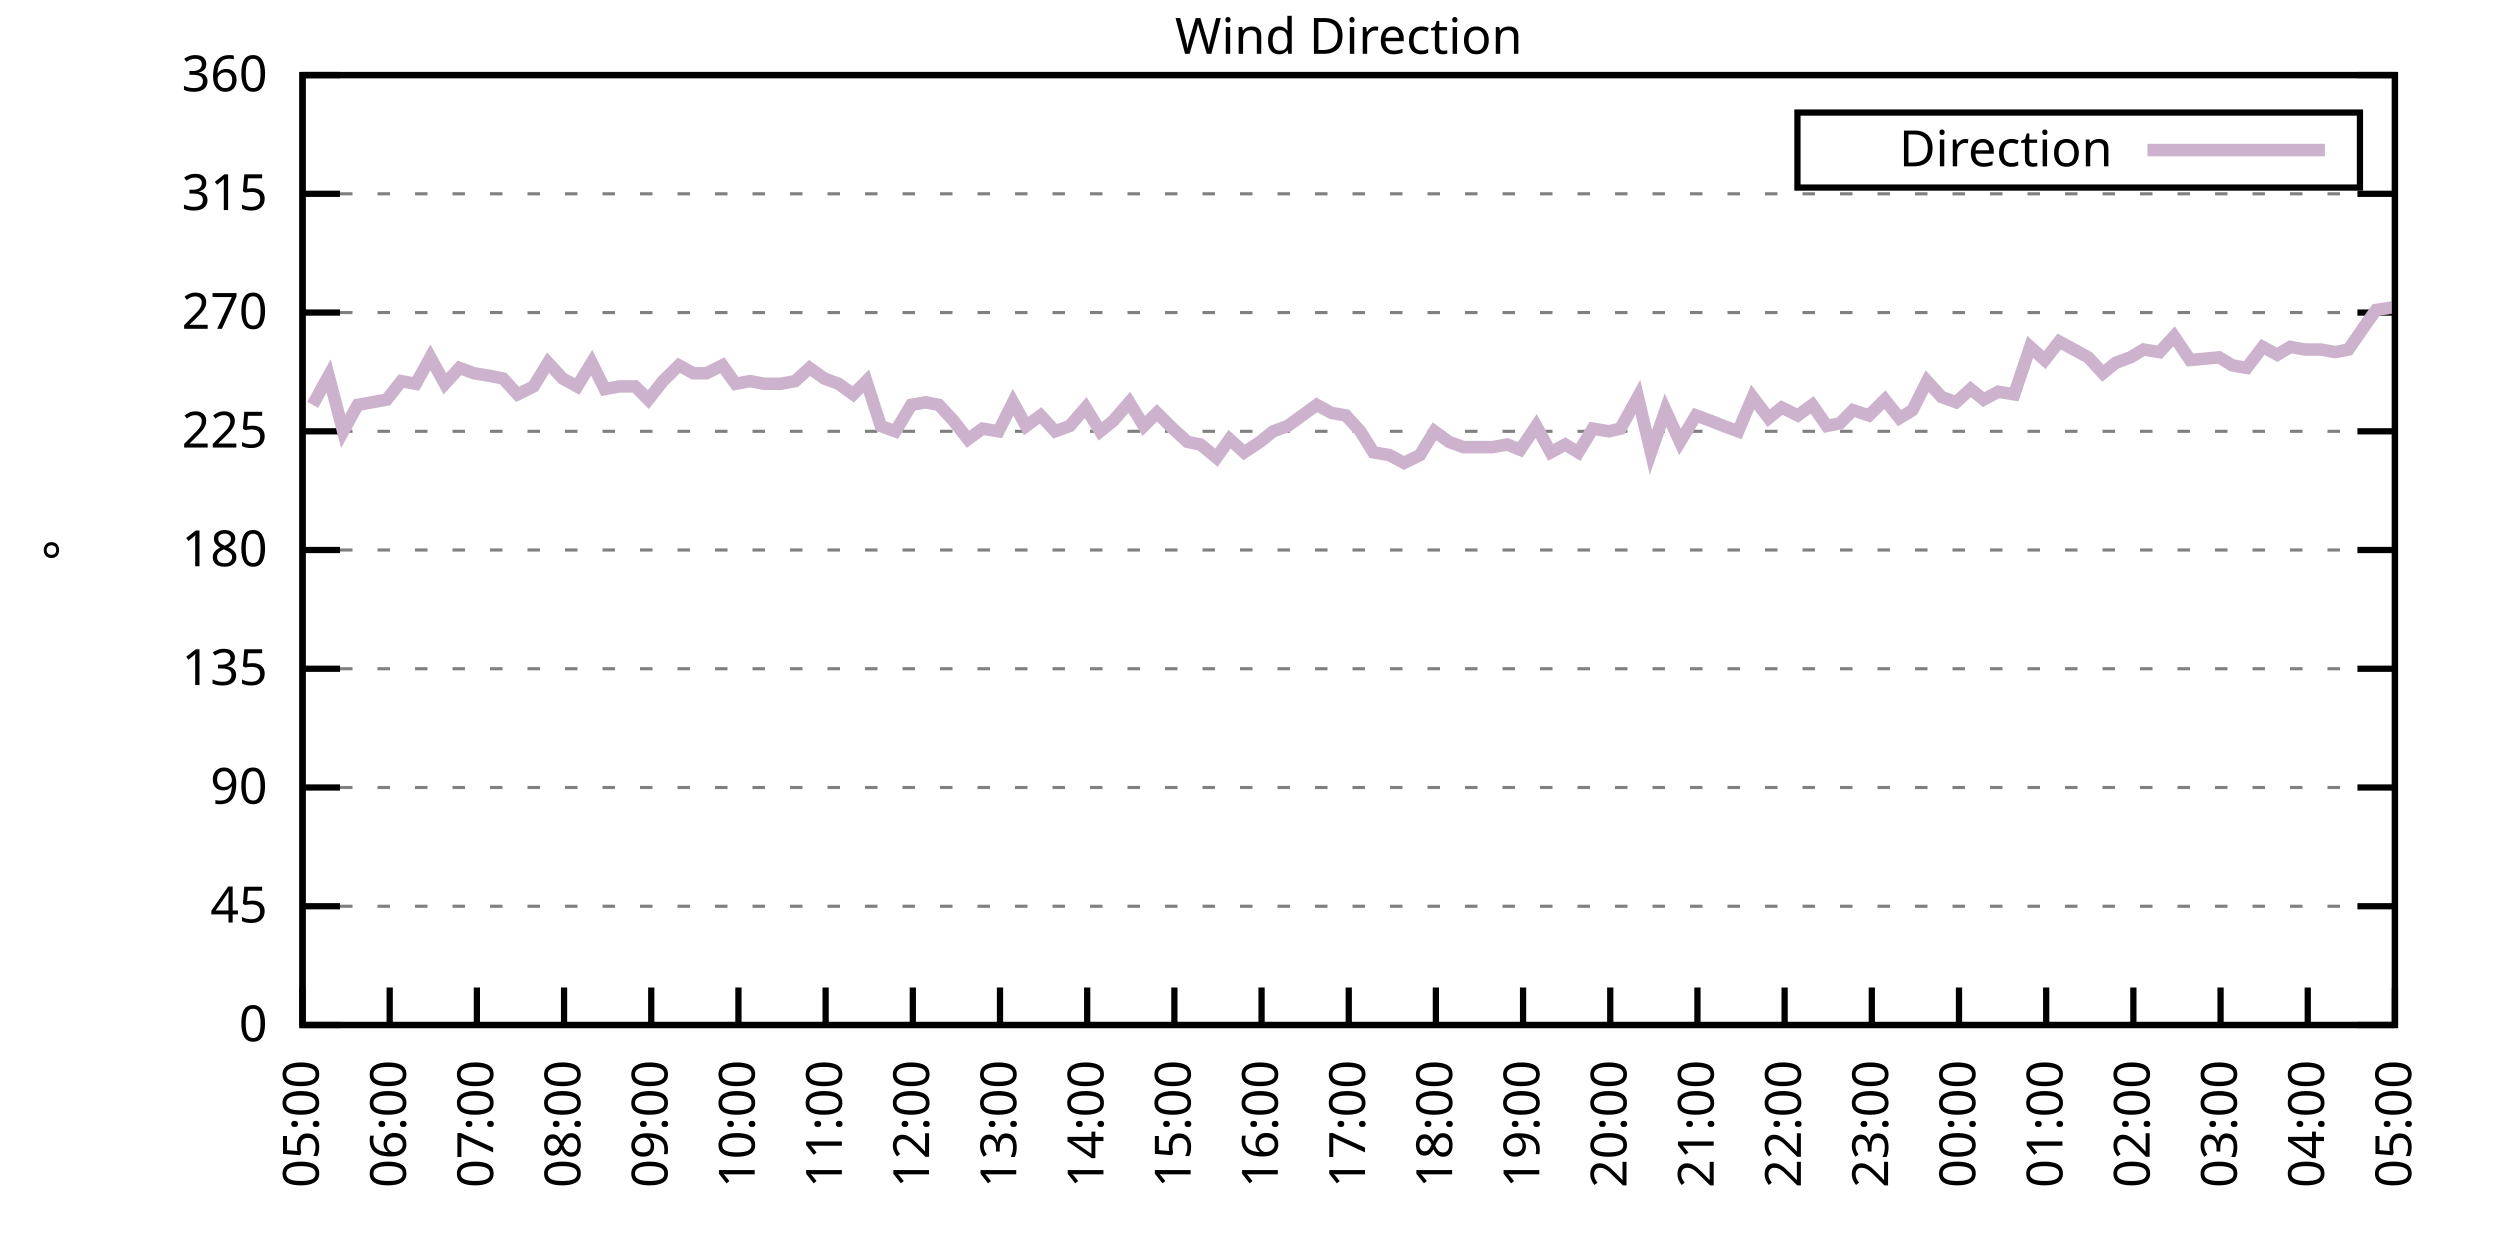
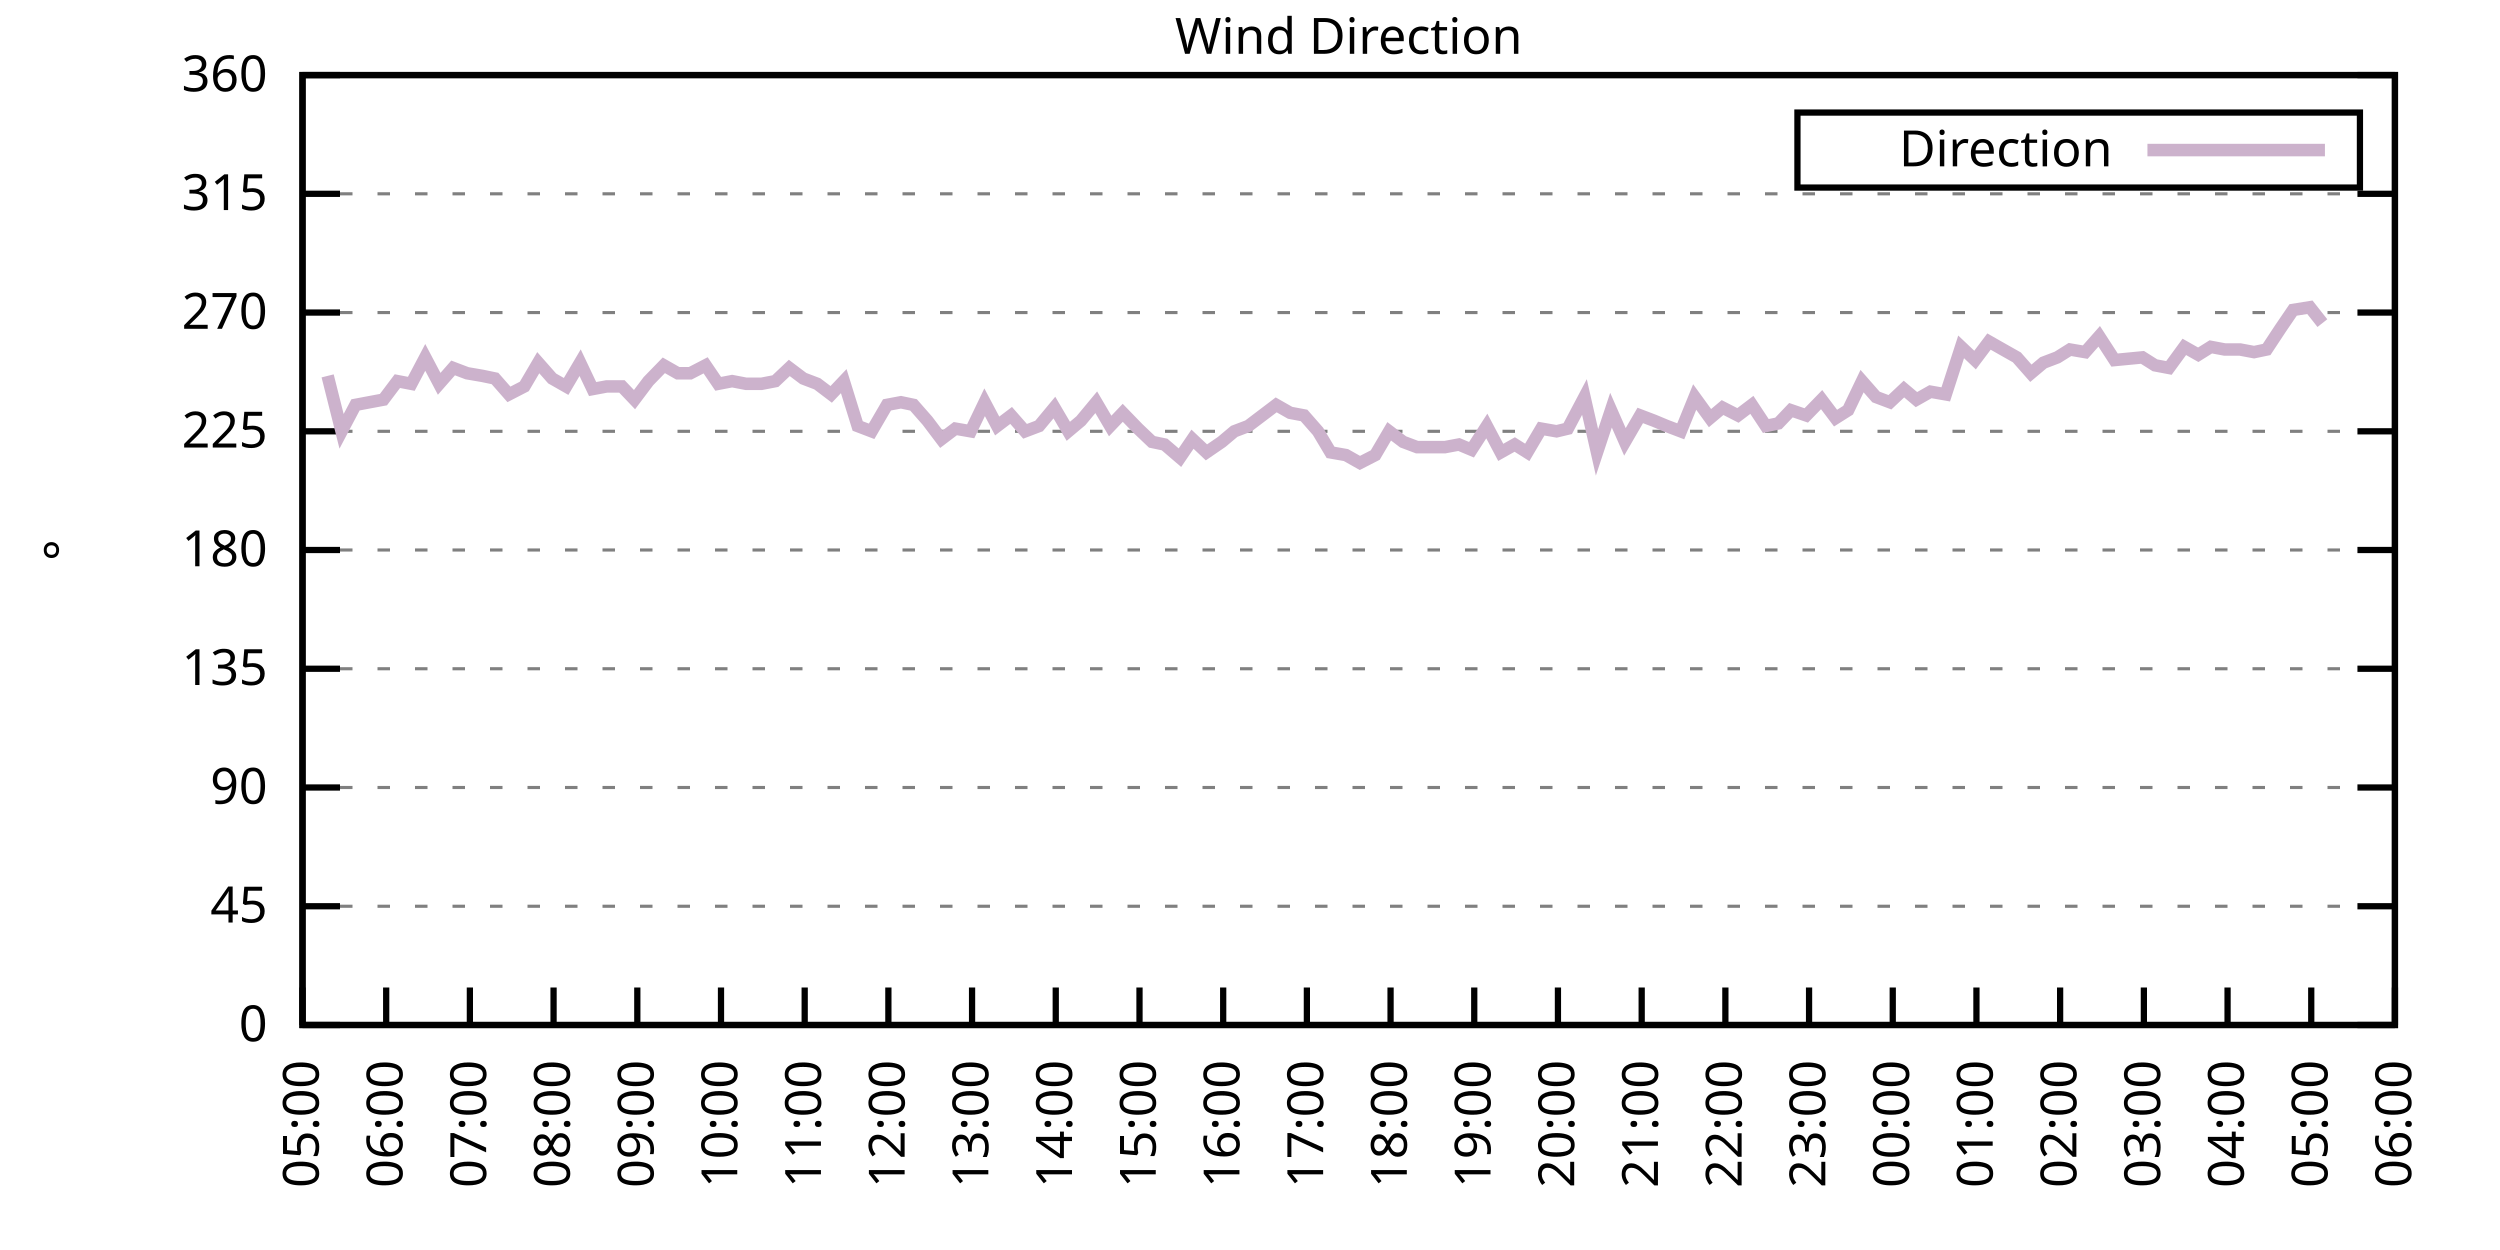
<svg xmlns="http://www.w3.org/2000/svg" xmlns:xlink="http://www.w3.org/1999/xlink" width="400" height="200" viewBox="0 0 400 200">
  <g id="gnuplot_canvas">
    <rect x="0" y="0" width="400" height="200" fill="none" />
    <defs>
      <circle id="gpDot" r="0.5" stroke-width="0.5" stroke="currentColor" />
      <path id="gpPt0" stroke-width="0.333" stroke="currentColor" d="M-1,0 h2 M0,-1 v2" />
      <path id="gpPt1" stroke-width="0.333" stroke="currentColor" d="M-1,-1 L1,1 M1,-1 L-1,1" />
      <path id="gpPt2" stroke-width="0.333" stroke="currentColor" d="M-1,0 L1,0 M0,-1 L0,1 M-1,-1 L1,1 M-1,1 L1,-1" />
      <rect id="gpPt3" stroke-width="0.333" stroke="currentColor" x="-1" y="-1" width="2" height="2" />
      <rect id="gpPt4" stroke-width="0.333" stroke="currentColor" fill="currentColor" x="-1" y="-1" width="2" height="2" />
      <circle id="gpPt5" stroke-width="0.333" stroke="currentColor" cx="0" cy="0" r="1" />
      <use xlink:href="#gpPt5" id="gpPt6" fill="currentColor" stroke="none" />
      <path id="gpPt7" stroke-width="0.333" stroke="currentColor" d="M0,-1.33 L-1.33,0.67 L1.33,0.67 z" />
      <use xlink:href="#gpPt7" id="gpPt8" fill="currentColor" stroke="none" />
      <use xlink:href="#gpPt7" id="gpPt9" stroke="currentColor" transform="rotate(180)" />
      <use xlink:href="#gpPt9" id="gpPt10" fill="currentColor" stroke="none" />
      <use xlink:href="#gpPt3" id="gpPt11" stroke="currentColor" transform="rotate(45)" />
      <use xlink:href="#gpPt11" id="gpPt12" fill="currentColor" stroke="none" />
      <path id="gpPt13" stroke-width="0.333" stroke="currentColor" d="M0,1.330 L1.265,0.411 L0.782,-1.067 L-0.782,-1.076 L-1.265,0.411 z" />
      <use xlink:href="#gpPt13" id="gpPt14" fill="currentColor" stroke="none" />
      <filter id="textbox" filterUnits="objectBoundingBox" x="0" y="0" height="1" width="1">
        <feFlood flood-color="white" flood-opacity="1" result="bgnd" />
        <feComposite in="SourceGraphic" in2="bgnd" operator="atop" />
      </filter>
      <filter id="greybox" filterUnits="objectBoundingBox" x="0" y="0" height="1" width="1">
        <feFlood flood-color="lightgrey" flood-opacity="1" result="grey" />
        <feComposite in="SourceGraphic" in2="grey" operator="atop" />
      </filter>
    </defs>
    <g fill="none" color="white" stroke="currentColor" stroke-width="1.00" stroke-linecap="butt" stroke-linejoin="miter">
</g>
    <g fill="none" color="black" stroke="currentColor" stroke-width="1.00" stroke-linecap="butt" stroke-linejoin="miter">
      <g stroke="none" shape-rendering="crispEdges">
        <polygon fill="rgb(255, 255, 255)" points="48.40,164.00 383.18,164.00 383.18,12.02 48.40,12.02 " />
      </g>
    </g>
    <g fill="none" color="black" stroke="currentColor" stroke-width="1.00" stroke-linecap="butt" stroke-linejoin="miter">
</g>
    <g fill="none" color="black" stroke="black" stroke-width="0.50" stroke-linecap="butt" stroke-linejoin="miter">
</g>
    <g fill="none" color="gray" stroke="currentColor" stroke-width="0.50" stroke-linecap="butt" stroke-linejoin="miter">
      <path stroke="gray" stroke-dasharray="2,4" class="gridline" d="M48.40,164.00 L383.19,164.00  " />
    </g>
    <g fill="none" color="gray" stroke="gray" stroke-width="1.00" stroke-linecap="butt" stroke-linejoin="miter">
</g>
    <g fill="none" color="black" stroke="currentColor" stroke-width="1.00" stroke-linecap="butt" stroke-linejoin="miter">
      <path stroke="black" d="M48.40,164.00 L54.40,164.00 M383.19,164.00 L377.19,164.00  " />
      <g transform="translate(42.80,166.60)" stroke="none" fill="black" font-family="Sans" font-size="8.00" text-anchor="end">
        <text>
          <tspan font-family="Sans"> 0</tspan>
        </text>
      </g>
    </g>
    <g fill="none" color="black" stroke="currentColor" stroke-width="1.00" stroke-linecap="butt" stroke-linejoin="miter">
</g>
    <g fill="none" color="black" stroke="black" stroke-width="0.50" stroke-linecap="butt" stroke-linejoin="miter">
</g>
    <g fill="none" color="gray" stroke="currentColor" stroke-width="0.50" stroke-linecap="butt" stroke-linejoin="miter">
      <path stroke="gray" stroke-dasharray="2,4" class="gridline" d="M48.40,145.00 L383.19,145.00  " />
    </g>
    <g fill="none" color="gray" stroke="gray" stroke-width="1.00" stroke-linecap="butt" stroke-linejoin="miter">
</g>
    <g fill="none" color="black" stroke="currentColor" stroke-width="1.00" stroke-linecap="butt" stroke-linejoin="miter">
      <path stroke="black" d="M48.40,145.00 L54.40,145.00 M383.19,145.00 L377.19,145.00  " />
      <g transform="translate(42.80,147.60)" stroke="none" fill="black" font-family="Sans" font-size="8.00" text-anchor="end">
        <text>
          <tspan font-family="Sans"> 45</tspan>
        </text>
      </g>
    </g>
    <g fill="none" color="black" stroke="currentColor" stroke-width="1.00" stroke-linecap="butt" stroke-linejoin="miter">
</g>
    <g fill="none" color="black" stroke="black" stroke-width="0.50" stroke-linecap="butt" stroke-linejoin="miter">
</g>
    <g fill="none" color="gray" stroke="currentColor" stroke-width="0.50" stroke-linecap="butt" stroke-linejoin="miter">
      <path stroke="gray" stroke-dasharray="2,4" class="gridline" d="M48.40,126.00 L383.19,126.00  " />
    </g>
    <g fill="none" color="gray" stroke="gray" stroke-width="1.00" stroke-linecap="butt" stroke-linejoin="miter">
</g>
    <g fill="none" color="black" stroke="currentColor" stroke-width="1.00" stroke-linecap="butt" stroke-linejoin="miter">
      <path stroke="black" d="M48.40,126.00 L54.40,126.00 M383.19,126.00 L377.19,126.00  " />
      <g transform="translate(42.80,128.60)" stroke="none" fill="black" font-family="Sans" font-size="8.00" text-anchor="end">
        <text>
          <tspan font-family="Sans"> 90</tspan>
        </text>
      </g>
    </g>
    <g fill="none" color="black" stroke="currentColor" stroke-width="1.00" stroke-linecap="butt" stroke-linejoin="miter">
</g>
    <g fill="none" color="black" stroke="black" stroke-width="0.50" stroke-linecap="butt" stroke-linejoin="miter">
</g>
    <g fill="none" color="gray" stroke="currentColor" stroke-width="0.50" stroke-linecap="butt" stroke-linejoin="miter">
      <path stroke="gray" stroke-dasharray="2,4" class="gridline" d="M48.40,107.00 L383.19,107.00  " />
    </g>
    <g fill="none" color="gray" stroke="gray" stroke-width="1.00" stroke-linecap="butt" stroke-linejoin="miter">
</g>
    <g fill="none" color="black" stroke="currentColor" stroke-width="1.00" stroke-linecap="butt" stroke-linejoin="miter">
      <path stroke="black" d="M48.40,107.00 L54.40,107.00 M383.19,107.00 L377.19,107.00  " />
      <g transform="translate(42.80,109.60)" stroke="none" fill="black" font-family="Sans" font-size="8.00" text-anchor="end">
        <text>
          <tspan font-family="Sans"> 135</tspan>
        </text>
      </g>
    </g>
    <g fill="none" color="black" stroke="currentColor" stroke-width="1.00" stroke-linecap="butt" stroke-linejoin="miter">
</g>
    <g fill="none" color="black" stroke="black" stroke-width="0.50" stroke-linecap="butt" stroke-linejoin="miter">
</g>
    <g fill="none" color="gray" stroke="currentColor" stroke-width="0.50" stroke-linecap="butt" stroke-linejoin="miter">
      <path stroke="gray" stroke-dasharray="2,4" class="gridline" d="M48.40,88.00 L383.19,88.00  " />
    </g>
    <g fill="none" color="gray" stroke="gray" stroke-width="1.00" stroke-linecap="butt" stroke-linejoin="miter">
</g>
    <g fill="none" color="black" stroke="currentColor" stroke-width="1.00" stroke-linecap="butt" stroke-linejoin="miter">
      <path stroke="black" d="M48.40,88.00 L54.40,88.00 M383.19,88.00 L377.19,88.00  " />
      <g transform="translate(42.80,90.60)" stroke="none" fill="black" font-family="Sans" font-size="8.00" text-anchor="end">
        <text>
          <tspan font-family="Sans"> 180</tspan>
        </text>
      </g>
    </g>
    <g fill="none" color="black" stroke="currentColor" stroke-width="1.00" stroke-linecap="butt" stroke-linejoin="miter">
</g>
    <g fill="none" color="black" stroke="black" stroke-width="0.50" stroke-linecap="butt" stroke-linejoin="miter">
</g>
    <g fill="none" color="gray" stroke="currentColor" stroke-width="0.50" stroke-linecap="butt" stroke-linejoin="miter">
      <path stroke="gray" stroke-dasharray="2,4" class="gridline" d="M48.40,69.01 L383.19,69.01  " />
    </g>
    <g fill="none" color="gray" stroke="gray" stroke-width="1.00" stroke-linecap="butt" stroke-linejoin="miter">
</g>
    <g fill="none" color="black" stroke="currentColor" stroke-width="1.00" stroke-linecap="butt" stroke-linejoin="miter">
      <path stroke="black" d="M48.40,69.01 L54.40,69.01 M383.19,69.01 L377.19,69.01  " />
      <g transform="translate(42.80,71.61)" stroke="none" fill="black" font-family="Sans" font-size="8.00" text-anchor="end">
        <text>
          <tspan font-family="Sans"> 225</tspan>
        </text>
      </g>
    </g>
    <g fill="none" color="black" stroke="currentColor" stroke-width="1.00" stroke-linecap="butt" stroke-linejoin="miter">
</g>
    <g fill="none" color="black" stroke="black" stroke-width="0.50" stroke-linecap="butt" stroke-linejoin="miter">
</g>
    <g fill="none" color="gray" stroke="currentColor" stroke-width="0.50" stroke-linecap="butt" stroke-linejoin="miter">
      <path stroke="gray" stroke-dasharray="2,4" class="gridline" d="M48.40,50.01 L383.19,50.01  " />
    </g>
    <g fill="none" color="gray" stroke="gray" stroke-width="1.00" stroke-linecap="butt" stroke-linejoin="miter">
</g>
    <g fill="none" color="black" stroke="currentColor" stroke-width="1.00" stroke-linecap="butt" stroke-linejoin="miter">
      <path stroke="black" d="M48.40,50.01 L54.40,50.01 M383.19,50.01 L377.19,50.01  " />
      <g transform="translate(42.80,52.61)" stroke="none" fill="black" font-family="Sans" font-size="8.00" text-anchor="end">
        <text>
          <tspan font-family="Sans"> 270</tspan>
        </text>
      </g>
    </g>
    <g fill="none" color="black" stroke="currentColor" stroke-width="1.00" stroke-linecap="butt" stroke-linejoin="miter">
</g>
    <g fill="none" color="black" stroke="black" stroke-width="0.50" stroke-linecap="butt" stroke-linejoin="miter">
</g>
    <g fill="none" color="gray" stroke="currentColor" stroke-width="0.50" stroke-linecap="butt" stroke-linejoin="miter">
      <path stroke="gray" stroke-dasharray="2,4" class="gridline" d="M48.40,31.01 L383.19,31.01  " />
    </g>
    <g fill="none" color="gray" stroke="gray" stroke-width="1.00" stroke-linecap="butt" stroke-linejoin="miter">
</g>
    <g fill="none" color="black" stroke="currentColor" stroke-width="1.00" stroke-linecap="butt" stroke-linejoin="miter">
      <path stroke="black" d="M48.40,31.01 L54.40,31.01 M383.19,31.01 L377.19,31.01  " />
      <g transform="translate(42.80,33.61)" stroke="none" fill="black" font-family="Sans" font-size="8.00" text-anchor="end">
        <text>
          <tspan font-family="Sans"> 315</tspan>
        </text>
      </g>
    </g>
    <g fill="none" color="black" stroke="currentColor" stroke-width="1.00" stroke-linecap="butt" stroke-linejoin="miter">
</g>
    <g fill="none" color="black" stroke="black" stroke-width="0.50" stroke-linecap="butt" stroke-linejoin="miter">
</g>
    <g fill="none" color="gray" stroke="currentColor" stroke-width="0.50" stroke-linecap="butt" stroke-linejoin="miter">
      <path stroke="gray" stroke-dasharray="2,4" class="gridline" d="M48.40,12.01 L383.19,12.01  " />
    </g>
    <g fill="none" color="gray" stroke="gray" stroke-width="1.00" stroke-linecap="butt" stroke-linejoin="miter">
</g>
    <g fill="none" color="black" stroke="currentColor" stroke-width="1.00" stroke-linecap="butt" stroke-linejoin="miter">
      <path stroke="black" d="M48.40,12.01 L54.40,12.01 M383.19,12.01 L377.19,12.01  " />
      <g transform="translate(42.80,14.61)" stroke="none" fill="black" font-family="Sans" font-size="8.00" text-anchor="end">
        <text>
          <tspan font-family="Sans"> 360</tspan>
        </text>
      </g>
    </g>
    <g fill="none" color="black" stroke="currentColor" stroke-width="1.00" stroke-linecap="butt" stroke-linejoin="miter">
      <path stroke="black" d="M48.40,164.00 L48.40,158.00  " />
      <g transform="translate(51.00,169.60) rotate(270.00)" stroke="none" fill="black" font-family="Sans" font-size="8.00" text-anchor="end">
        <text>
          <tspan font-family="Sans">05:00</tspan>
        </text>
      </g>
    </g>
    <g fill="none" color="black" stroke="currentColor" stroke-width="1.00" stroke-linecap="butt" stroke-linejoin="miter">
-       <path stroke="black" d="M62.35,164.00 L62.35,158.00  " />
-       <g transform="translate(64.95,169.60) rotate(270.00)" stroke="none" fill="black" font-family="Sans" font-size="8.00" text-anchor="end">
+       <path stroke="black" d="M61.79,164.00 L61.79,158.00  " />
+       <g transform="translate(64.39,169.60) rotate(270.00)" stroke="none" fill="black" font-family="Sans" font-size="8.00" text-anchor="end">
        <text>
          <tspan font-family="Sans">06:00</tspan>
        </text>
      </g>
    </g>
    <g fill="none" color="black" stroke="currentColor" stroke-width="1.00" stroke-linecap="butt" stroke-linejoin="miter">
-       <path stroke="black" d="M76.30,164.00 L76.30,158.00  " />
-       <g transform="translate(78.90,169.60) rotate(270.00)" stroke="none" fill="black" font-family="Sans" font-size="8.00" text-anchor="end">
+       <path stroke="black" d="M75.18,164.00 L75.18,158.00  " />
+       <g transform="translate(77.78,169.60) rotate(270.00)" stroke="none" fill="black" font-family="Sans" font-size="8.00" text-anchor="end">
        <text>
          <tspan font-family="Sans">07:00</tspan>
        </text>
      </g>
    </g>
    <g fill="none" color="black" stroke="currentColor" stroke-width="1.00" stroke-linecap="butt" stroke-linejoin="miter">
-       <path stroke="black" d="M90.25,164.00 L90.25,158.00  " />
-       <g transform="translate(92.85,169.60) rotate(270.00)" stroke="none" fill="black" font-family="Sans" font-size="8.00" text-anchor="end">
+       <path stroke="black" d="M88.57,164.00 L88.57,158.00  " />
+       <g transform="translate(91.17,169.60) rotate(270.00)" stroke="none" fill="black" font-family="Sans" font-size="8.00" text-anchor="end">
        <text>
          <tspan font-family="Sans">08:00</tspan>
        </text>
      </g>
    </g>
    <g fill="none" color="black" stroke="currentColor" stroke-width="1.00" stroke-linecap="butt" stroke-linejoin="miter">
-       <path stroke="black" d="M104.20,164.00 L104.20,158.00  " />
-       <g transform="translate(106.80,169.60) rotate(270.00)" stroke="none" fill="black" font-family="Sans" font-size="8.00" text-anchor="end">
+       <path stroke="black" d="M101.97,164.00 L101.97,158.00  " />
+       <g transform="translate(104.57,169.60) rotate(270.00)" stroke="none" fill="black" font-family="Sans" font-size="8.00" text-anchor="end">
        <text>
          <tspan font-family="Sans">09:00</tspan>
        </text>
      </g>
    </g>
    <g fill="none" color="black" stroke="currentColor" stroke-width="1.00" stroke-linecap="butt" stroke-linejoin="miter">
-       <path stroke="black" d="M118.15,164.00 L118.15,158.00  " />
-       <g transform="translate(120.75,169.60) rotate(270.00)" stroke="none" fill="black" font-family="Sans" font-size="8.00" text-anchor="end">
+       <path stroke="black" d="M115.36,164.00 L115.36,158.00  " />
+       <g transform="translate(117.96,169.60) rotate(270.00)" stroke="none" fill="black" font-family="Sans" font-size="8.00" text-anchor="end">
        <text>
          <tspan font-family="Sans">10:00</tspan>
        </text>
      </g>
    </g>
    <g fill="none" color="black" stroke="currentColor" stroke-width="1.00" stroke-linecap="butt" stroke-linejoin="miter">
-       <path stroke="black" d="M132.10,164.00 L132.10,158.00  " />
-       <g transform="translate(134.70,169.60) rotate(270.00)" stroke="none" fill="black" font-family="Sans" font-size="8.00" text-anchor="end">
+       <path stroke="black" d="M128.75,164.00 L128.75,158.00  " />
+       <g transform="translate(131.35,169.60) rotate(270.00)" stroke="none" fill="black" font-family="Sans" font-size="8.00" text-anchor="end">
        <text>
          <tspan font-family="Sans">11:00</tspan>
        </text>
      </g>
    </g>
    <g fill="none" color="black" stroke="currentColor" stroke-width="1.00" stroke-linecap="butt" stroke-linejoin="miter">
-       <path stroke="black" d="M146.05,164.00 L146.05,158.00  " />
-       <g transform="translate(148.65,169.60) rotate(270.00)" stroke="none" fill="black" font-family="Sans" font-size="8.00" text-anchor="end">
+       <path stroke="black" d="M142.14,164.00 L142.14,158.00  " />
+       <g transform="translate(144.74,169.60) rotate(270.00)" stroke="none" fill="black" font-family="Sans" font-size="8.00" text-anchor="end">
        <text>
          <tspan font-family="Sans">12:00</tspan>
        </text>
      </g>
    </g>
    <g fill="none" color="black" stroke="currentColor" stroke-width="1.00" stroke-linecap="butt" stroke-linejoin="miter">
-       <path stroke="black" d="M160.00,164.00 L160.00,158.00  " />
-       <g transform="translate(162.60,169.60) rotate(270.00)" stroke="none" fill="black" font-family="Sans" font-size="8.00" text-anchor="end">
+       <path stroke="black" d="M155.53,164.00 L155.53,158.00  " />
+       <g transform="translate(158.13,169.60) rotate(270.00)" stroke="none" fill="black" font-family="Sans" font-size="8.00" text-anchor="end">
        <text>
          <tspan font-family="Sans">13:00</tspan>
        </text>
      </g>
    </g>
    <g fill="none" color="black" stroke="currentColor" stroke-width="1.00" stroke-linecap="butt" stroke-linejoin="miter">
-       <path stroke="black" d="M173.95,164.00 L173.95,158.00  " />
-       <g transform="translate(176.55,169.60) rotate(270.00)" stroke="none" fill="black" font-family="Sans" font-size="8.00" text-anchor="end">
+       <path stroke="black" d="M168.92,164.00 L168.92,158.00  " />
+       <g transform="translate(171.52,169.60) rotate(270.00)" stroke="none" fill="black" font-family="Sans" font-size="8.00" text-anchor="end">
        <text>
          <tspan font-family="Sans">14:00</tspan>
        </text>
      </g>
    </g>
    <g fill="none" color="black" stroke="currentColor" stroke-width="1.00" stroke-linecap="butt" stroke-linejoin="miter">
-       <path stroke="black" d="M187.90,164.00 L187.90,158.00  " />
-       <g transform="translate(190.50,169.60) rotate(270.00)" stroke="none" fill="black" font-family="Sans" font-size="8.00" text-anchor="end">
+       <path stroke="black" d="M182.32,164.00 L182.32,158.00  " />
+       <g transform="translate(184.92,169.60) rotate(270.00)" stroke="none" fill="black" font-family="Sans" font-size="8.00" text-anchor="end">
        <text>
          <tspan font-family="Sans">15:00</tspan>
        </text>
      </g>
    </g>
    <g fill="none" color="black" stroke="currentColor" stroke-width="1.00" stroke-linecap="butt" stroke-linejoin="miter">
-       <path stroke="black" d="M201.85,164.00 L201.85,158.00  " />
-       <g transform="translate(204.45,169.60) rotate(270.00)" stroke="none" fill="black" font-family="Sans" font-size="8.00" text-anchor="end">
+       <path stroke="black" d="M195.71,164.00 L195.71,158.00  " />
+       <g transform="translate(198.31,169.60) rotate(270.00)" stroke="none" fill="black" font-family="Sans" font-size="8.00" text-anchor="end">
        <text>
          <tspan font-family="Sans">16:00</tspan>
        </text>
      </g>
    </g>
    <g fill="none" color="black" stroke="currentColor" stroke-width="1.00" stroke-linecap="butt" stroke-linejoin="miter">
-       <path stroke="black" d="M215.80,164.00 L215.80,158.00  " />
-       <g transform="translate(218.40,169.60) rotate(270.00)" stroke="none" fill="black" font-family="Sans" font-size="8.00" text-anchor="end">
+       <path stroke="black" d="M209.10,164.00 L209.10,158.00  " />
+       <g transform="translate(211.70,169.60) rotate(270.00)" stroke="none" fill="black" font-family="Sans" font-size="8.00" text-anchor="end">
        <text>
          <tspan font-family="Sans">17:00</tspan>
        </text>
      </g>
    </g>
    <g fill="none" color="black" stroke="currentColor" stroke-width="1.00" stroke-linecap="butt" stroke-linejoin="miter">
-       <path stroke="black" d="M229.74,164.00 L229.74,158.00  " />
-       <g transform="translate(232.34,169.60) rotate(270.00)" stroke="none" fill="black" font-family="Sans" font-size="8.00" text-anchor="end">
+       <path stroke="black" d="M222.49,164.00 L222.49,158.00  " />
+       <g transform="translate(225.09,169.60) rotate(270.00)" stroke="none" fill="black" font-family="Sans" font-size="8.00" text-anchor="end">
        <text>
          <tspan font-family="Sans">18:00</tspan>
        </text>
      </g>
    </g>
    <g fill="none" color="black" stroke="currentColor" stroke-width="1.00" stroke-linecap="butt" stroke-linejoin="miter">
-       <path stroke="black" d="M243.69,164.00 L243.69,158.00  " />
-       <g transform="translate(246.29,169.60) rotate(270.00)" stroke="none" fill="black" font-family="Sans" font-size="8.00" text-anchor="end">
+       <path stroke="black" d="M235.88,164.00 L235.88,158.00  " />
+       <g transform="translate(238.48,169.60) rotate(270.00)" stroke="none" fill="black" font-family="Sans" font-size="8.00" text-anchor="end">
        <text>
          <tspan font-family="Sans">19:00</tspan>
        </text>
      </g>
    </g>
    <g fill="none" color="black" stroke="currentColor" stroke-width="1.00" stroke-linecap="butt" stroke-linejoin="miter">
-       <path stroke="black" d="M257.64,164.00 L257.64,158.00  " />
-       <g transform="translate(260.24,169.60) rotate(270.00)" stroke="none" fill="black" font-family="Sans" font-size="8.00" text-anchor="end">
+       <path stroke="black" d="M249.27,164.00 L249.27,158.00  " />
+       <g transform="translate(251.87,169.60) rotate(270.00)" stroke="none" fill="black" font-family="Sans" font-size="8.00" text-anchor="end">
        <text>
          <tspan font-family="Sans">20:00</tspan>
        </text>
      </g>
    </g>
    <g fill="none" color="black" stroke="currentColor" stroke-width="1.00" stroke-linecap="butt" stroke-linejoin="miter">
-       <path stroke="black" d="M271.59,164.00 L271.59,158.00  " />
-       <g transform="translate(274.19,169.60) rotate(270.00)" stroke="none" fill="black" font-family="Sans" font-size="8.00" text-anchor="end">
+       <path stroke="black" d="M262.67,164.00 L262.67,158.00  " />
+       <g transform="translate(265.27,169.60) rotate(270.00)" stroke="none" fill="black" font-family="Sans" font-size="8.00" text-anchor="end">
        <text>
          <tspan font-family="Sans">21:00</tspan>
        </text>
      </g>
    </g>
    <g fill="none" color="black" stroke="currentColor" stroke-width="1.00" stroke-linecap="butt" stroke-linejoin="miter">
-       <path stroke="black" d="M285.54,164.00 L285.54,158.00  " />
-       <g transform="translate(288.14,169.60) rotate(270.00)" stroke="none" fill="black" font-family="Sans" font-size="8.00" text-anchor="end">
+       <path stroke="black" d="M276.06,164.00 L276.06,158.00  " />
+       <g transform="translate(278.66,169.60) rotate(270.00)" stroke="none" fill="black" font-family="Sans" font-size="8.00" text-anchor="end">
        <text>
          <tspan font-family="Sans">22:00</tspan>
        </text>
      </g>
    </g>
    <g fill="none" color="black" stroke="currentColor" stroke-width="1.00" stroke-linecap="butt" stroke-linejoin="miter">
-       <path stroke="black" d="M299.49,164.00 L299.49,158.00  " />
-       <g transform="translate(302.09,169.60) rotate(270.00)" stroke="none" fill="black" font-family="Sans" font-size="8.00" text-anchor="end">
+       <path stroke="black" d="M289.45,164.00 L289.45,158.00  " />
+       <g transform="translate(292.05,169.60) rotate(270.00)" stroke="none" fill="black" font-family="Sans" font-size="8.00" text-anchor="end">
        <text>
          <tspan font-family="Sans">23:00</tspan>
        </text>
      </g>
    </g>
    <g fill="none" color="black" stroke="currentColor" stroke-width="1.00" stroke-linecap="butt" stroke-linejoin="miter">
-       <path stroke="black" d="M313.44,164.00 L313.44,158.00  " />
-       <g transform="translate(316.04,169.60) rotate(270.00)" stroke="none" fill="black" font-family="Sans" font-size="8.00" text-anchor="end">
+       <path stroke="black" d="M302.84,164.00 L302.84,158.00  " />
+       <g transform="translate(305.44,169.60) rotate(270.00)" stroke="none" fill="black" font-family="Sans" font-size="8.00" text-anchor="end">
        <text>
          <tspan font-family="Sans">00:00</tspan>
        </text>
      </g>
    </g>
    <g fill="none" color="black" stroke="currentColor" stroke-width="1.00" stroke-linecap="butt" stroke-linejoin="miter">
-       <path stroke="black" d="M327.39,164.00 L327.39,158.00  " />
-       <g transform="translate(329.99,169.60) rotate(270.00)" stroke="none" fill="black" font-family="Sans" font-size="8.00" text-anchor="end">
+       <path stroke="black" d="M316.23,164.00 L316.23,158.00  " />
+       <g transform="translate(318.83,169.60) rotate(270.00)" stroke="none" fill="black" font-family="Sans" font-size="8.00" text-anchor="end">
        <text>
          <tspan font-family="Sans">01:00</tspan>
        </text>
      </g>
    </g>
    <g fill="none" color="black" stroke="currentColor" stroke-width="1.00" stroke-linecap="butt" stroke-linejoin="miter">
-       <path stroke="black" d="M341.34,164.00 L341.34,158.00  " />
-       <g transform="translate(343.94,169.60) rotate(270.00)" stroke="none" fill="black" font-family="Sans" font-size="8.00" text-anchor="end">
+       <path stroke="black" d="M329.62,164.00 L329.62,158.00  " />
+       <g transform="translate(332.22,169.60) rotate(270.00)" stroke="none" fill="black" font-family="Sans" font-size="8.00" text-anchor="end">
        <text>
          <tspan font-family="Sans">02:00</tspan>
        </text>
      </g>
    </g>
    <g fill="none" color="black" stroke="currentColor" stroke-width="1.00" stroke-linecap="butt" stroke-linejoin="miter">
-       <path stroke="black" d="M355.29,164.00 L355.29,158.00  " />
-       <g transform="translate(357.89,169.60) rotate(270.00)" stroke="none" fill="black" font-family="Sans" font-size="8.00" text-anchor="end">
+       <path stroke="black" d="M343.02,164.00 L343.02,158.00  " />
+       <g transform="translate(345.62,169.60) rotate(270.00)" stroke="none" fill="black" font-family="Sans" font-size="8.00" text-anchor="end">
        <text>
          <tspan font-family="Sans">03:00</tspan>
        </text>
      </g>
    </g>
    <g fill="none" color="black" stroke="currentColor" stroke-width="1.00" stroke-linecap="butt" stroke-linejoin="miter">
-       <path stroke="black" d="M369.24,164.00 L369.24,158.00  " />
-       <g transform="translate(371.84,169.60) rotate(270.00)" stroke="none" fill="black" font-family="Sans" font-size="8.00" text-anchor="end">
+       <path stroke="black" d="M356.41,164.00 L356.41,158.00  " />
+       <g transform="translate(359.01,169.60) rotate(270.00)" stroke="none" fill="black" font-family="Sans" font-size="8.00" text-anchor="end">
        <text>
          <tspan font-family="Sans">04:00</tspan>
+         </text>
+       </g>
+     </g>
+     <g fill="none" color="black" stroke="currentColor" stroke-width="1.00" stroke-linecap="butt" stroke-linejoin="miter">
+       <path stroke="black" d="M369.80,164.00 L369.80,158.00  " />
+       <g transform="translate(372.40,169.60) rotate(270.00)" stroke="none" fill="black" font-family="Sans" font-size="8.00" text-anchor="end">
+         <text>
+           <tspan font-family="Sans">05:00</tspan>
        </text>
      </g>
    </g>
    <g fill="none" color="black" stroke="currentColor" stroke-width="1.00" stroke-linecap="butt" stroke-linejoin="miter">
      <path stroke="black" d="M383.19,164.00 L383.19,158.00  " />
      <g transform="translate(385.79,169.60) rotate(270.00)" stroke="none" fill="black" font-family="Sans" font-size="8.00" text-anchor="end">
        <text>
-           <tspan font-family="Sans">05:00</tspan>
+           <tspan font-family="Sans">06:00</tspan>
        </text>
      </g>
    </g>
    <g fill="none" color="black" stroke="currentColor" stroke-width="1.00" stroke-linecap="butt" stroke-linejoin="miter">
</g>
    <g fill="none" color="black" stroke="currentColor" stroke-width="1.00" stroke-linecap="butt" stroke-linejoin="miter">
      <path stroke="black" d="M48.40,12.01 L48.40,164.00 L383.19,164.00 L383.19,12.01 L48.40,12.01 Z  " />
    </g>
    <g fill="none" color="black" stroke="currentColor" stroke-width="1.00" stroke-linecap="butt" stroke-linejoin="miter">
</g>
    <g fill="none" color="black" stroke="currentColor" stroke-width="1.00" stroke-linecap="butt" stroke-linejoin="miter">
      <path stroke="black" d="M287.59,30.01 L287.59,18.01 L377.59,18.01 L377.59,30.01 L287.59,30.01 Z  " />
    </g>
    <g id="Wind_direction_plot_1">
      <g fill="none" color="white" stroke="black" stroke-width="2.00" stroke-linecap="butt" stroke-linejoin="miter">
</g>
      <g fill="none" color="black" stroke="currentColor" stroke-width="2.00" stroke-linecap="butt" stroke-linejoin="miter">
        <g transform="translate(337.99,26.61)" stroke="none" fill="black" font-family="Sans" font-size="8.00" text-anchor="end">
          <text>
            <tspan font-family="Sans">Direction</tspan>
          </text>
        </g>
      </g>
      <g fill="none" color="black" stroke="currentColor" stroke-width="2.00" stroke-linecap="butt" stroke-linejoin="miter">
-         <path stroke="rgb(204, 178, 204)" d="M343.59,24.01 L371.99,24.01 M50.03,64.78 L52.58,60.14 L54.91,69.01 L57.23,64.78 L59.56,64.36 L61.88,63.94   L64.21,60.98 L66.53,61.41 L68.86,57.18 L71.18,61.41 L73.51,58.87 L75.83,59.72 L78.39,60.14 L80.48,60.56   L82.81,63.10 L85.37,61.83 L87.69,58.03 L90.02,60.56 L92.34,61.83 L94.67,58.03 L96.76,62.25 L99.08,61.83   L101.64,61.83 L103.73,63.94 L106.06,60.98 L108.62,58.45 L110.94,59.72 L113.03,59.72 L115.59,58.45 L117.68,61.41   L120.01,60.98 L122.33,61.41 L124.89,61.41 L127.22,60.98 L129.54,58.87 L131.87,60.56 L134.19,61.41 L136.51,63.10   L138.61,60.98 L140.93,68.16 L143.26,69.01 L145.81,64.78 L148.14,64.36 L150.23,64.78 L152.56,67.32 L154.88,70.27   L157.21,68.58 L159.76,69.01 L162.09,64.36 L164.18,68.16 L166.51,66.47 L168.83,69.01 L171.16,68.16 L173.71,65.21   L176.04,69.01 L178.13,67.32 L180.69,64.36 L183.01,68.16 L185.11,66.05 L187.66,68.58 L189.99,70.70 L192.08,71.12   L194.64,73.23 L196.73,70.27 L199.06,72.38 L201.61,70.70 L203.71,69.01 L206.03,68.16 L208.36,66.47 L210.68,64.78   L213.01,66.05 L215.33,66.47 L217.65,69.01 L219.75,72.38 L222.30,72.81 L224.63,74.07 L227.19,72.81 L229.51,69.01   L231.84,70.70 L234.16,71.54 L236.49,71.54 L238.81,71.54 L241.14,71.12 L243.23,71.96 L245.79,68.16 L248.11,72.38   L250.44,71.12 L252.53,72.38 L254.85,68.58 L257.41,69.01 L259.27,68.58 L262.06,63.52 L264.15,72.38 L266.48,65.63   L268.80,70.70 L271.36,66.47 L273.69,67.32 L275.78,68.16 L278.10,69.01 L280.43,63.52 L282.99,66.90 L285.08,65.21   L287.64,66.47 L289.96,64.78 L292.29,68.16 L294.38,67.74 L296.47,65.63 L299.03,66.47 L301.58,63.94 L303.91,66.90   L306.00,65.63 L308.33,60.98 L310.65,63.52 L312.98,64.36 L315.30,62.25 L317.39,63.94 L319.72,62.67 L322.28,63.10   L324.83,55.50 L327.16,57.61 L329.48,54.65 L331.81,55.92 L334.13,57.18 L336.46,59.72 L338.55,58.03 L340.88,57.18   L342.97,55.92 L345.53,56.34 L347.85,53.81 L350.41,57.61 L355.06,57.18 L357.15,58.45 L359.48,58.87 L362.03,55.50   L364.36,56.76 L366.45,55.50 L368.78,55.92 L371.33,55.92 L373.66,56.34 L375.75,55.92 L378.08,52.54 L380.17,49.59   L382.96,49.16  " />
+         <path stroke="rgb(204, 178, 204)" d="M343.59,24.01 L371.99,24.01 M52.42,60.14 L54.65,69.01 L56.88,64.78 L59.11,64.36 L61.35,63.94 L63.58,60.98   L65.81,61.41 L68.04,57.18 L70.27,61.41 L72.50,58.87 L74.74,59.72 L77.19,60.14 L79.20,60.56 L81.43,63.10   L83.89,61.83 L86.12,58.03 L88.35,60.56 L90.58,61.83 L92.82,58.03 L94.82,62.25 L97.06,61.83 L99.51,61.83   L101.52,63.94 L103.75,60.98 L106.21,58.45 L108.44,59.72 L110.45,59.72 L112.90,58.45 L114.91,61.41 L117.14,60.98   L119.38,61.41 L121.83,61.41 L124.06,60.98 L126.29,58.87 L128.53,60.56 L130.76,61.41 L132.99,63.10 L135.00,60.98   L137.23,68.16 L139.46,69.01 L141.92,64.78 L144.15,64.36 L146.16,64.78 L148.39,67.32 L150.62,70.27 L152.85,68.58   L155.31,69.01 L157.54,64.36 L159.55,68.16 L161.78,66.47 L164.01,69.01 L166.25,68.16 L168.70,65.21 L170.93,69.01   L172.94,67.32 L175.40,64.36 L177.63,68.16 L179.64,66.05 L182.09,68.58 L184.32,70.70 L186.33,71.12 L188.79,73.23   L190.80,70.27 L193.03,72.38 L195.48,70.70 L197.49,69.01 L199.73,68.16 L201.96,66.47 L204.19,64.78 L206.42,66.05   L208.65,66.47 L210.88,69.01 L212.89,72.38 L215.35,72.81 L217.58,74.07 L220.04,72.81 L222.27,69.01 L224.50,70.70   L226.73,71.54 L228.96,71.54 L231.20,71.54 L233.43,71.12 L235.44,71.96 L237.89,68.16 L240.12,72.38 L242.36,71.12   L244.36,72.38 L246.60,68.58 L249.05,69.01 L250.84,68.58 L253.51,63.52 L255.52,72.38 L257.76,65.63 L259.99,70.70   L262.44,66.47 L264.67,67.32 L266.68,68.16 L268.92,69.01 L271.15,63.52 L273.60,66.90 L275.61,65.21 L278.07,66.47   L280.30,64.78 L282.53,68.16 L284.54,67.74 L286.55,65.63 L289.00,66.47 L291.46,63.94 L293.69,66.90 L295.70,65.63   L297.93,60.98 L300.16,63.52 L302.39,64.36 L304.63,62.25 L306.63,63.94 L308.87,62.67 L311.32,63.10 L313.78,55.50   L316.01,57.61 L318.24,54.65 L320.47,55.92 L322.70,57.18 L324.94,59.72 L326.95,58.03 L329.18,57.18 L331.19,55.92   L333.64,56.34 L335.87,53.81 L338.33,57.61 L342.79,57.18 L344.80,58.45 L347.03,58.87 L349.49,55.50 L351.72,56.76   L353.73,55.50 L355.96,55.92 L358.42,55.92 L360.65,56.34 L362.66,55.92 L364.89,52.54 L366.90,49.59 L369.58,49.16   L371.58,51.70  " />
      </g>
    </g>
    <g fill="none" color="black" stroke="currentColor" stroke-width="2.00" stroke-linecap="butt" stroke-linejoin="miter">
</g>
    <g fill="none" color="black" stroke="black" stroke-width="1.00" stroke-linecap="butt" stroke-linejoin="miter">
</g>
    <g fill="none" color="black" stroke="currentColor" stroke-width="1.00" stroke-linecap="butt" stroke-linejoin="miter">
      <path stroke="black" d="M48.40,12.01 L48.40,164.00 L383.19,164.00 L383.19,12.01 L48.40,12.01 Z  " />
      <g transform="translate(12.80,88.01) rotate(270.00)" stroke="none" fill="black" font-family="Sans" font-size="8.00" text-anchor="middle">
        <text>
          <tspan font-family="Sans">°</tspan>
        </text>
      </g>
    </g>
    <g fill="none" color="black" stroke="currentColor" stroke-width="1.00" stroke-linecap="butt" stroke-linejoin="miter">
</g>
    <g fill="none" color="black" stroke="currentColor" stroke-width="1.00" stroke-linecap="butt" stroke-linejoin="miter">
      <g transform="translate(215.79,8.61)" stroke="none" fill="black" font-family="Sans" font-size="8.00" text-anchor="middle">
        <text>
          <tspan font-family="Sans">Wind Direction</tspan>
        </text>
      </g>
    </g>
    <g fill="none" color="black" stroke="currentColor" stroke-width="1.00" stroke-linecap="butt" stroke-linejoin="miter">
</g>
  </g>
</svg>
